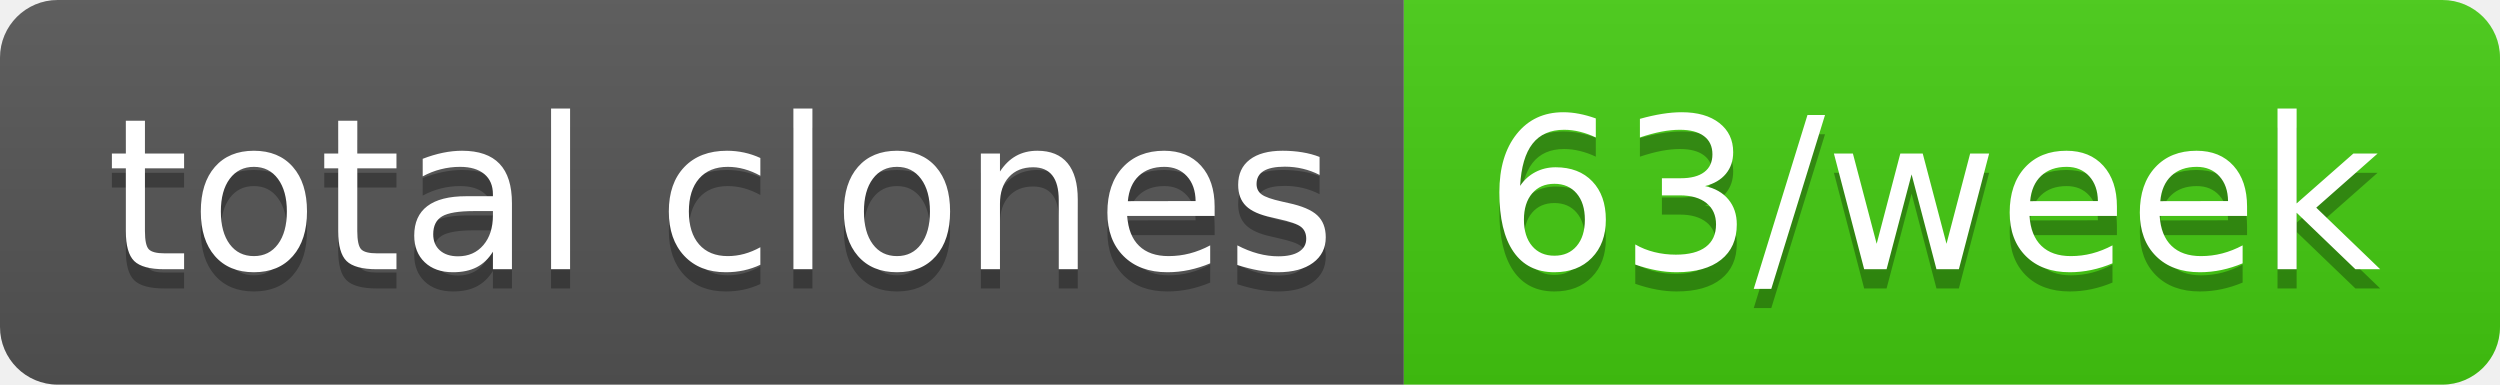
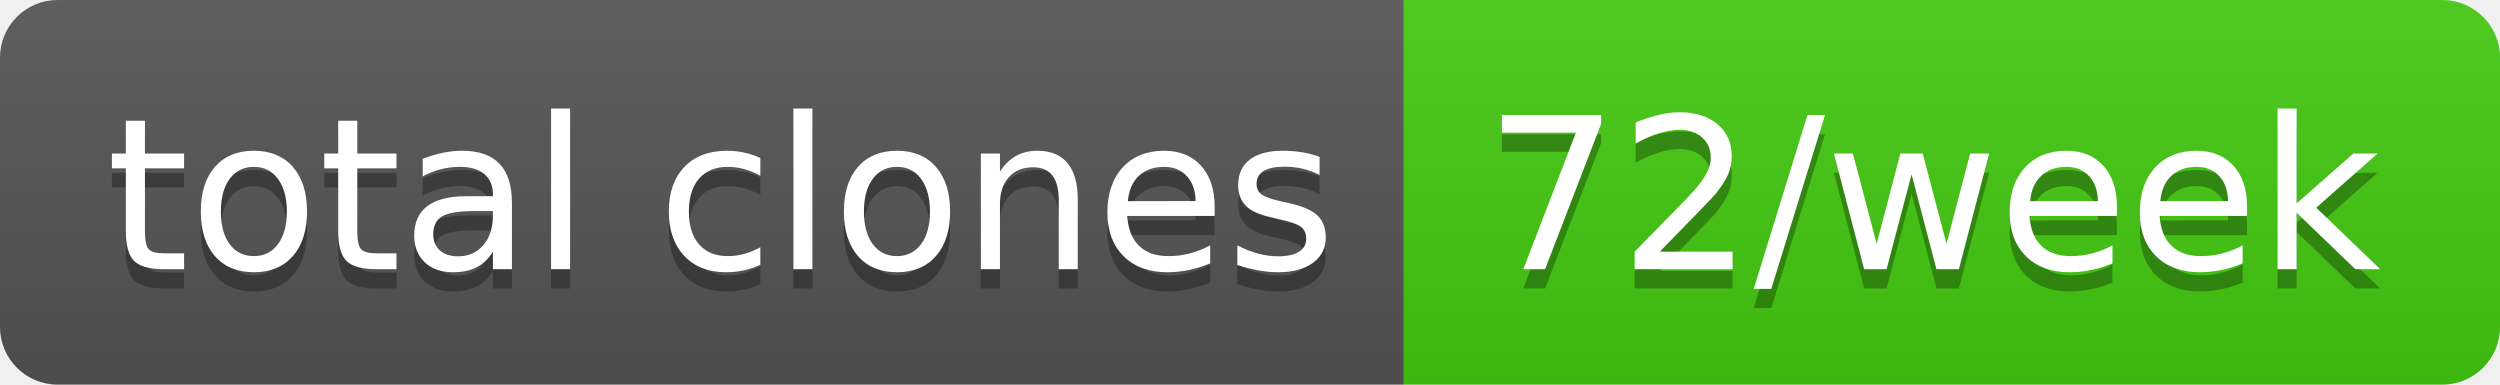
- <svg xmlns="http://www.w3.org/2000/svg" width="130" height="20" role="img" aria-label="total clones: 63/week">
+ <svg xmlns="http://www.w3.org/2000/svg" width="130" height="20" role="img" aria-label="total clones: 72/week">
  <linearGradient id="s" x2="0" y2="100%">
    <stop offset="0" stop-color="#bbb" stop-opacity=".1" />
    <stop offset="1" stop-opacity=".1" />
  </linearGradient>
  <clipPath id="r">
    <rect width="130" height="20" rx="3" fill="#fff" />
  </clipPath>
  <g clip-path="url(#r)">
    <rect width="73" height="20" fill="#555" />
    <rect x="73" width="57" height="20" fill="#4c1" />
    <rect width="130" height="20" fill="url(#s)" />
  </g>
  <g fill="#fff" text-anchor="middle" font-family="Verdana,Geneva,DejaVu Sans,sans-serif" text-rendering="geometricPrecision" font-size="110">
    <text aria-hidden="true" x="375" y="150" fill="#010101" fill-opacity=".3" transform="scale(.1)" textLength="630">total clones</text>
    <text x="375" y="140" transform="scale(.1)" fill="#fff" textLength="630">total clones</text>
-     <text aria-hidden="true" x="1005" y="150" fill="#010101" fill-opacity=".3" transform="scale(.1)" textLength="470">63/week</text>
-     <text x="1005" y="140" transform="scale(.1)" fill="#fff" textLength="470">63/week</text>
+     <text aria-hidden="true" x="1005" y="150" fill="#010101" fill-opacity=".3" transform="scale(.1)" textLength="470">72/week</text>
+     <text x="1005" y="140" transform="scale(.1)" fill="#fff" textLength="470">72/week</text>
  </g>
</svg>
